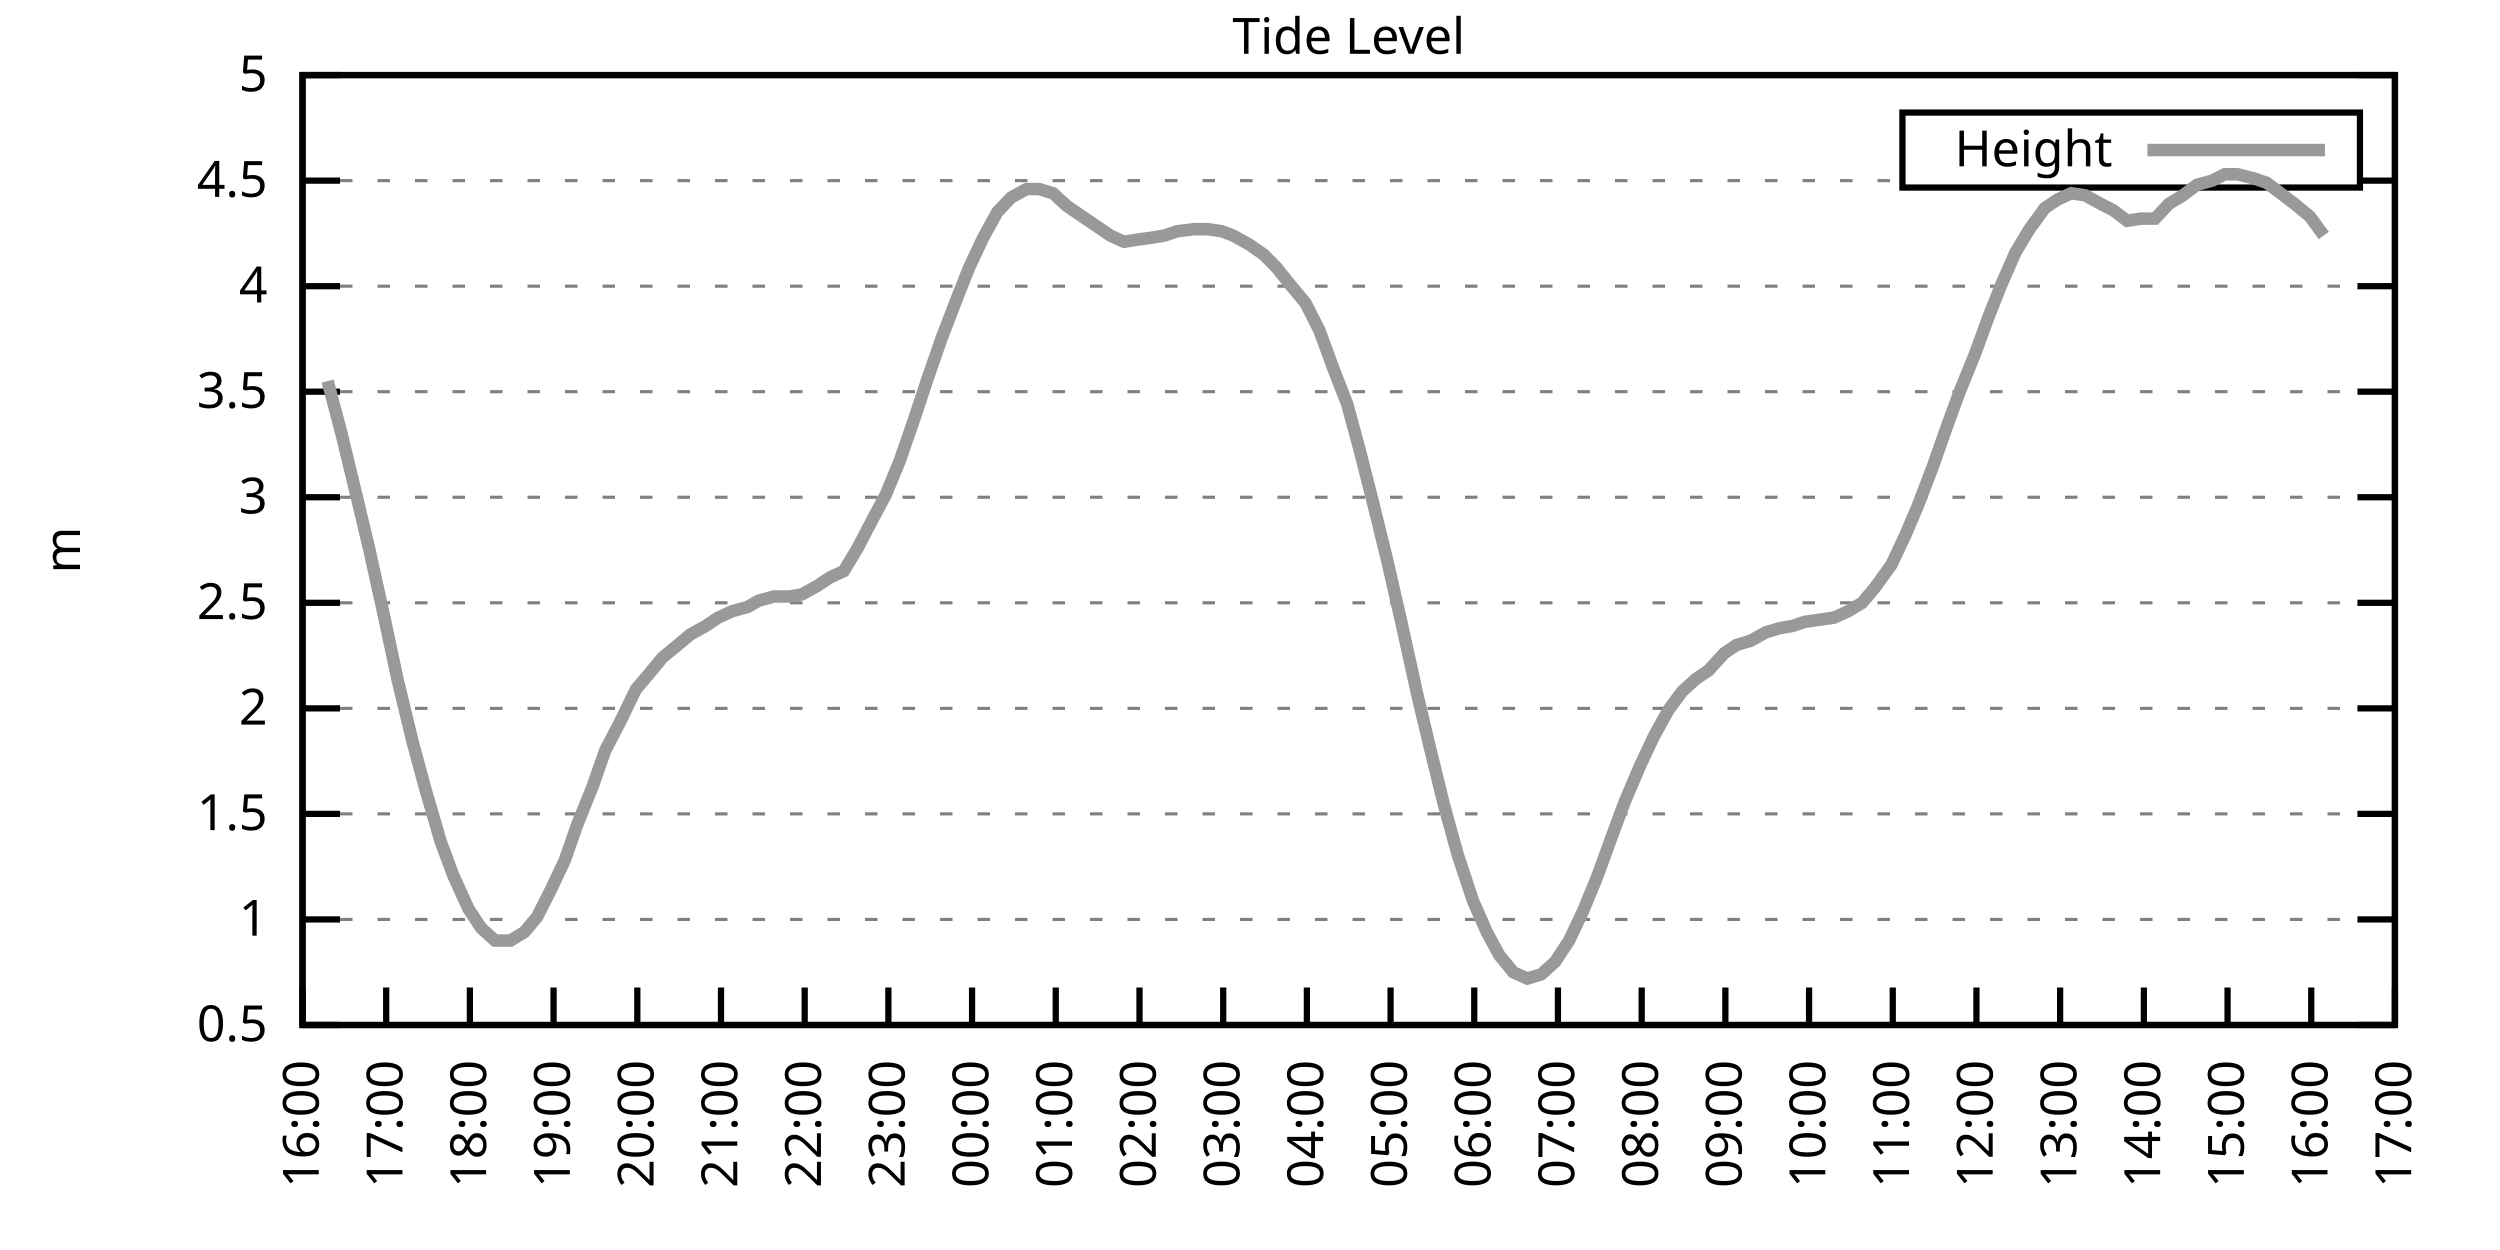
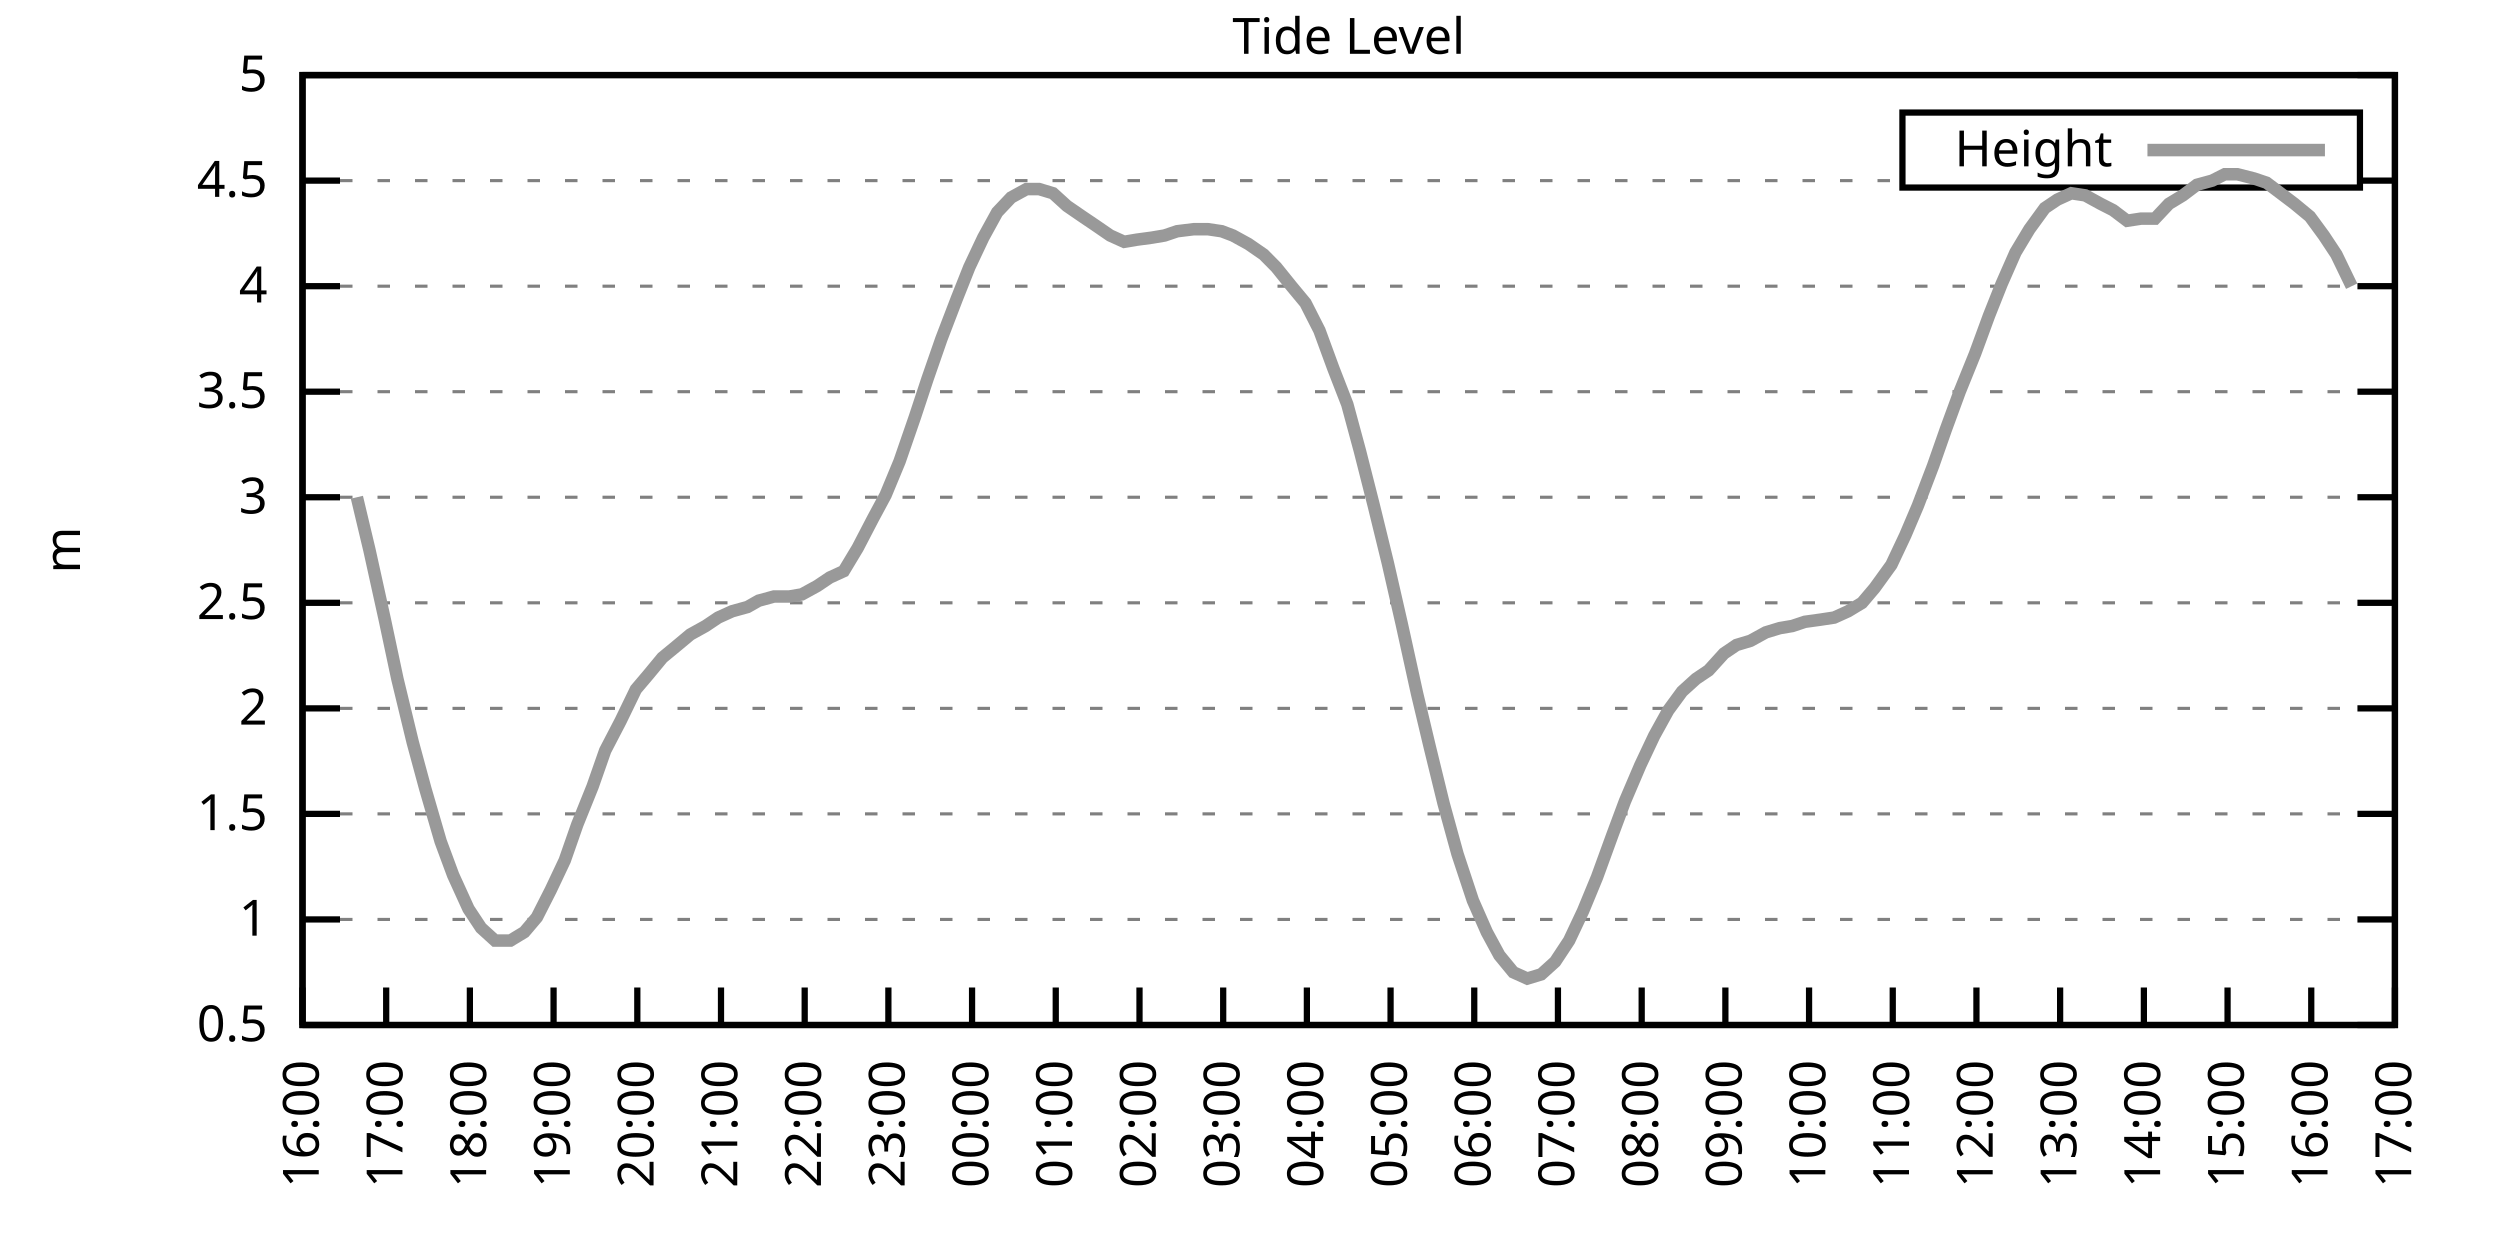
<svg xmlns="http://www.w3.org/2000/svg" xmlns:xlink="http://www.w3.org/1999/xlink" width="400" height="200" viewBox="0 0 400 200">
  <g id="gnuplot_canvas">
    <rect x="0" y="0" width="400" height="200" fill="none" />
    <defs>
      <circle id="gpDot" r="0.5" stroke-width="0.5" stroke="currentColor" />
      <path id="gpPt0" stroke-width="0.333" stroke="currentColor" d="M-1,0 h2 M0,-1 v2" />
      <path id="gpPt1" stroke-width="0.333" stroke="currentColor" d="M-1,-1 L1,1 M1,-1 L-1,1" />
      <path id="gpPt2" stroke-width="0.333" stroke="currentColor" d="M-1,0 L1,0 M0,-1 L0,1 M-1,-1 L1,1 M-1,1 L1,-1" />
      <rect id="gpPt3" stroke-width="0.333" stroke="currentColor" x="-1" y="-1" width="2" height="2" />
      <rect id="gpPt4" stroke-width="0.333" stroke="currentColor" fill="currentColor" x="-1" y="-1" width="2" height="2" />
      <circle id="gpPt5" stroke-width="0.333" stroke="currentColor" cx="0" cy="0" r="1" />
      <use xlink:href="#gpPt5" id="gpPt6" fill="currentColor" stroke="none" />
      <path id="gpPt7" stroke-width="0.333" stroke="currentColor" d="M0,-1.33 L-1.33,0.67 L1.33,0.67 z" />
      <use xlink:href="#gpPt7" id="gpPt8" fill="currentColor" stroke="none" />
      <use xlink:href="#gpPt7" id="gpPt9" stroke="currentColor" transform="rotate(180)" />
      <use xlink:href="#gpPt9" id="gpPt10" fill="currentColor" stroke="none" />
      <use xlink:href="#gpPt3" id="gpPt11" stroke="currentColor" transform="rotate(45)" />
      <use xlink:href="#gpPt11" id="gpPt12" fill="currentColor" stroke="none" />
      <path id="gpPt13" stroke-width="0.333" stroke="currentColor" d="M0,1.330 L1.265,0.411 L0.782,-1.067 L-0.782,-1.076 L-1.265,0.411 z" />
      <use xlink:href="#gpPt13" id="gpPt14" fill="currentColor" stroke="none" />
      <filter id="textbox" filterUnits="objectBoundingBox" x="0" y="0" height="1" width="1">
        <feFlood flood-color="white" flood-opacity="1" result="bgnd" />
        <feComposite in="SourceGraphic" in2="bgnd" operator="atop" />
      </filter>
      <filter id="greybox" filterUnits="objectBoundingBox" x="0" y="0" height="1" width="1">
        <feFlood flood-color="lightgrey" flood-opacity="1" result="grey" />
        <feComposite in="SourceGraphic" in2="grey" operator="atop" />
      </filter>
    </defs>
    <g fill="none" color="white" stroke="currentColor" stroke-width="1.00" stroke-linecap="butt" stroke-linejoin="miter">
</g>
    <g fill="none" color="black" stroke="currentColor" stroke-width="1.00" stroke-linecap="butt" stroke-linejoin="miter">
      <g stroke="none" shape-rendering="crispEdges">
        <polygon fill="rgb(255, 255, 255)" points="48.40,164.00 383.18,164.00 383.18,12.02 48.40,12.02 " />
      </g>
    </g>
    <g fill="none" color="black" stroke="currentColor" stroke-width="1.00" stroke-linecap="butt" stroke-linejoin="miter">
</g>
    <g fill="none" color="black" stroke="black" stroke-width="0.50" stroke-linecap="butt" stroke-linejoin="miter">
</g>
    <g fill="none" color="gray" stroke="currentColor" stroke-width="0.50" stroke-linecap="butt" stroke-linejoin="miter">
      <path stroke="gray" stroke-dasharray="2,4" class="gridline" d="M48.40,164.00 L383.19,164.00  " />
    </g>
    <g fill="none" color="gray" stroke="gray" stroke-width="1.00" stroke-linecap="butt" stroke-linejoin="miter">
</g>
    <g fill="none" color="black" stroke="currentColor" stroke-width="1.00" stroke-linecap="butt" stroke-linejoin="miter">
      <path stroke="black" d="M48.40,164.00 L54.40,164.00 M383.19,164.00 L377.19,164.00  " />
      <g transform="translate(42.80,166.60)" stroke="none" fill="black" font-family="Sans" font-size="8.00" text-anchor="end">
        <text>
          <tspan font-family="Sans"> 0.5</tspan>
        </text>
      </g>
    </g>
    <g fill="none" color="black" stroke="currentColor" stroke-width="1.00" stroke-linecap="butt" stroke-linejoin="miter">
</g>
    <g fill="none" color="black" stroke="black" stroke-width="0.50" stroke-linecap="butt" stroke-linejoin="miter">
</g>
    <g fill="none" color="gray" stroke="currentColor" stroke-width="0.50" stroke-linecap="butt" stroke-linejoin="miter">
      <path stroke="gray" stroke-dasharray="2,4" class="gridline" d="M48.40,147.11 L383.19,147.11  " />
    </g>
    <g fill="none" color="gray" stroke="gray" stroke-width="1.00" stroke-linecap="butt" stroke-linejoin="miter">
</g>
    <g fill="none" color="black" stroke="currentColor" stroke-width="1.00" stroke-linecap="butt" stroke-linejoin="miter">
      <path stroke="black" d="M48.40,147.11 L54.40,147.11 M383.19,147.11 L377.19,147.11  " />
      <g transform="translate(42.80,149.71)" stroke="none" fill="black" font-family="Sans" font-size="8.00" text-anchor="end">
        <text>
          <tspan font-family="Sans"> 1</tspan>
        </text>
      </g>
    </g>
    <g fill="none" color="black" stroke="currentColor" stroke-width="1.00" stroke-linecap="butt" stroke-linejoin="miter">
</g>
    <g fill="none" color="black" stroke="black" stroke-width="0.50" stroke-linecap="butt" stroke-linejoin="miter">
</g>
    <g fill="none" color="gray" stroke="currentColor" stroke-width="0.50" stroke-linecap="butt" stroke-linejoin="miter">
      <path stroke="gray" stroke-dasharray="2,4" class="gridline" d="M48.40,130.22 L383.19,130.22  " />
    </g>
    <g fill="none" color="gray" stroke="gray" stroke-width="1.00" stroke-linecap="butt" stroke-linejoin="miter">
</g>
    <g fill="none" color="black" stroke="currentColor" stroke-width="1.00" stroke-linecap="butt" stroke-linejoin="miter">
      <path stroke="black" d="M48.40,130.22 L54.40,130.22 M383.19,130.22 L377.19,130.22  " />
      <g transform="translate(42.80,132.82)" stroke="none" fill="black" font-family="Sans" font-size="8.00" text-anchor="end">
        <text>
          <tspan font-family="Sans"> 1.5</tspan>
        </text>
      </g>
    </g>
    <g fill="none" color="black" stroke="currentColor" stroke-width="1.00" stroke-linecap="butt" stroke-linejoin="miter">
</g>
    <g fill="none" color="black" stroke="black" stroke-width="0.50" stroke-linecap="butt" stroke-linejoin="miter">
</g>
    <g fill="none" color="gray" stroke="currentColor" stroke-width="0.50" stroke-linecap="butt" stroke-linejoin="miter">
      <path stroke="gray" stroke-dasharray="2,4" class="gridline" d="M48.40,113.34 L383.19,113.34  " />
    </g>
    <g fill="none" color="gray" stroke="gray" stroke-width="1.00" stroke-linecap="butt" stroke-linejoin="miter">
</g>
    <g fill="none" color="black" stroke="currentColor" stroke-width="1.00" stroke-linecap="butt" stroke-linejoin="miter">
      <path stroke="black" d="M48.40,113.34 L54.40,113.34 M383.19,113.34 L377.19,113.34  " />
      <g transform="translate(42.80,115.94)" stroke="none" fill="black" font-family="Sans" font-size="8.00" text-anchor="end">
        <text>
          <tspan font-family="Sans"> 2</tspan>
        </text>
      </g>
    </g>
    <g fill="none" color="black" stroke="currentColor" stroke-width="1.00" stroke-linecap="butt" stroke-linejoin="miter">
</g>
    <g fill="none" color="black" stroke="black" stroke-width="0.50" stroke-linecap="butt" stroke-linejoin="miter">
</g>
    <g fill="none" color="gray" stroke="currentColor" stroke-width="0.50" stroke-linecap="butt" stroke-linejoin="miter">
      <path stroke="gray" stroke-dasharray="2,4" class="gridline" d="M48.40,96.45 L383.19,96.45  " />
    </g>
    <g fill="none" color="gray" stroke="gray" stroke-width="1.00" stroke-linecap="butt" stroke-linejoin="miter">
</g>
    <g fill="none" color="black" stroke="currentColor" stroke-width="1.00" stroke-linecap="butt" stroke-linejoin="miter">
      <path stroke="black" d="M48.40,96.45 L54.40,96.45 M383.19,96.45 L377.19,96.45  " />
      <g transform="translate(42.80,99.05)" stroke="none" fill="black" font-family="Sans" font-size="8.00" text-anchor="end">
        <text>
          <tspan font-family="Sans"> 2.5</tspan>
        </text>
      </g>
    </g>
    <g fill="none" color="black" stroke="currentColor" stroke-width="1.00" stroke-linecap="butt" stroke-linejoin="miter">
</g>
    <g fill="none" color="black" stroke="black" stroke-width="0.50" stroke-linecap="butt" stroke-linejoin="miter">
</g>
    <g fill="none" color="gray" stroke="currentColor" stroke-width="0.50" stroke-linecap="butt" stroke-linejoin="miter">
      <path stroke="gray" stroke-dasharray="2,4" class="gridline" d="M48.40,79.56 L383.19,79.56  " />
    </g>
    <g fill="none" color="gray" stroke="gray" stroke-width="1.00" stroke-linecap="butt" stroke-linejoin="miter">
</g>
    <g fill="none" color="black" stroke="currentColor" stroke-width="1.00" stroke-linecap="butt" stroke-linejoin="miter">
      <path stroke="black" d="M48.40,79.56 L54.40,79.56 M383.19,79.56 L377.19,79.56  " />
      <g transform="translate(42.80,82.16)" stroke="none" fill="black" font-family="Sans" font-size="8.00" text-anchor="end">
        <text>
          <tspan font-family="Sans"> 3</tspan>
        </text>
      </g>
    </g>
    <g fill="none" color="black" stroke="currentColor" stroke-width="1.00" stroke-linecap="butt" stroke-linejoin="miter">
</g>
    <g fill="none" color="black" stroke="black" stroke-width="0.50" stroke-linecap="butt" stroke-linejoin="miter">
</g>
    <g fill="none" color="gray" stroke="currentColor" stroke-width="0.50" stroke-linecap="butt" stroke-linejoin="miter">
      <path stroke="gray" stroke-dasharray="2,4" class="gridline" d="M48.40,62.67 L383.19,62.67  " />
    </g>
    <g fill="none" color="gray" stroke="gray" stroke-width="1.00" stroke-linecap="butt" stroke-linejoin="miter">
</g>
    <g fill="none" color="black" stroke="currentColor" stroke-width="1.00" stroke-linecap="butt" stroke-linejoin="miter">
      <path stroke="black" d="M48.40,62.67 L54.40,62.67 M383.19,62.67 L377.19,62.67  " />
      <g transform="translate(42.80,65.27)" stroke="none" fill="black" font-family="Sans" font-size="8.00" text-anchor="end">
        <text>
          <tspan font-family="Sans"> 3.5</tspan>
        </text>
      </g>
    </g>
    <g fill="none" color="black" stroke="currentColor" stroke-width="1.00" stroke-linecap="butt" stroke-linejoin="miter">
</g>
    <g fill="none" color="black" stroke="black" stroke-width="0.50" stroke-linecap="butt" stroke-linejoin="miter">
</g>
    <g fill="none" color="gray" stroke="currentColor" stroke-width="0.50" stroke-linecap="butt" stroke-linejoin="miter">
      <path stroke="gray" stroke-dasharray="2,4" class="gridline" d="M48.40,45.79 L383.19,45.79  " />
    </g>
    <g fill="none" color="gray" stroke="gray" stroke-width="1.00" stroke-linecap="butt" stroke-linejoin="miter">
</g>
    <g fill="none" color="black" stroke="currentColor" stroke-width="1.00" stroke-linecap="butt" stroke-linejoin="miter">
      <path stroke="black" d="M48.40,45.79 L54.40,45.79 M383.19,45.79 L377.19,45.79  " />
      <g transform="translate(42.80,48.39)" stroke="none" fill="black" font-family="Sans" font-size="8.00" text-anchor="end">
        <text>
          <tspan font-family="Sans"> 4</tspan>
        </text>
      </g>
    </g>
    <g fill="none" color="black" stroke="currentColor" stroke-width="1.00" stroke-linecap="butt" stroke-linejoin="miter">
</g>
    <g fill="none" color="black" stroke="black" stroke-width="0.50" stroke-linecap="butt" stroke-linejoin="miter">
</g>
    <g fill="none" color="gray" stroke="currentColor" stroke-width="0.50" stroke-linecap="butt" stroke-linejoin="miter">
      <path stroke="gray" stroke-dasharray="2,4" class="gridline" d="M48.40,28.90 L304.39,28.90 M377.59,28.90 L383.19,28.90  " />
    </g>
    <g fill="none" color="gray" stroke="gray" stroke-width="1.00" stroke-linecap="butt" stroke-linejoin="miter">
</g>
    <g fill="none" color="black" stroke="currentColor" stroke-width="1.00" stroke-linecap="butt" stroke-linejoin="miter">
      <path stroke="black" d="M48.40,28.90 L54.40,28.90 M383.19,28.90 L377.19,28.90  " />
      <g transform="translate(42.80,31.50)" stroke="none" fill="black" font-family="Sans" font-size="8.00" text-anchor="end">
        <text>
          <tspan font-family="Sans"> 4.5</tspan>
        </text>
      </g>
    </g>
    <g fill="none" color="black" stroke="currentColor" stroke-width="1.00" stroke-linecap="butt" stroke-linejoin="miter">
</g>
    <g fill="none" color="black" stroke="black" stroke-width="0.50" stroke-linecap="butt" stroke-linejoin="miter">
</g>
    <g fill="none" color="gray" stroke="currentColor" stroke-width="0.50" stroke-linecap="butt" stroke-linejoin="miter">
      <path stroke="gray" stroke-dasharray="2,4" class="gridline" d="M48.40,12.01 L383.19,12.01  " />
    </g>
    <g fill="none" color="gray" stroke="gray" stroke-width="1.00" stroke-linecap="butt" stroke-linejoin="miter">
</g>
    <g fill="none" color="black" stroke="currentColor" stroke-width="1.00" stroke-linecap="butt" stroke-linejoin="miter">
      <path stroke="black" d="M48.40,12.01 L54.40,12.01 M383.19,12.01 L377.19,12.01  " />
      <g transform="translate(42.80,14.61)" stroke="none" fill="black" font-family="Sans" font-size="8.00" text-anchor="end">
        <text>
          <tspan font-family="Sans"> 5</tspan>
        </text>
      </g>
    </g>
    <g fill="none" color="black" stroke="currentColor" stroke-width="1.00" stroke-linecap="butt" stroke-linejoin="miter">
      <path stroke="black" d="M48.40,164.00 L48.40,158.00  " />
      <g transform="translate(51.00,169.60) rotate(270.00)" stroke="none" fill="black" font-family="Sans" font-size="8.00" text-anchor="end">
        <text>
          <tspan font-family="Sans">16:00</tspan>
        </text>
      </g>
    </g>
    <g fill="none" color="black" stroke="currentColor" stroke-width="1.00" stroke-linecap="butt" stroke-linejoin="miter">
      <path stroke="black" d="M61.79,164.00 L61.79,158.00  " />
      <g transform="translate(64.39,169.60) rotate(270.00)" stroke="none" fill="black" font-family="Sans" font-size="8.00" text-anchor="end">
        <text>
          <tspan font-family="Sans">17:00</tspan>
        </text>
      </g>
    </g>
    <g fill="none" color="black" stroke="currentColor" stroke-width="1.00" stroke-linecap="butt" stroke-linejoin="miter">
      <path stroke="black" d="M75.18,164.00 L75.18,158.00  " />
      <g transform="translate(77.78,169.60) rotate(270.00)" stroke="none" fill="black" font-family="Sans" font-size="8.00" text-anchor="end">
        <text>
          <tspan font-family="Sans">18:00</tspan>
        </text>
      </g>
    </g>
    <g fill="none" color="black" stroke="currentColor" stroke-width="1.00" stroke-linecap="butt" stroke-linejoin="miter">
      <path stroke="black" d="M88.57,164.00 L88.57,158.00  " />
      <g transform="translate(91.17,169.60) rotate(270.00)" stroke="none" fill="black" font-family="Sans" font-size="8.00" text-anchor="end">
        <text>
          <tspan font-family="Sans">19:00</tspan>
        </text>
      </g>
    </g>
    <g fill="none" color="black" stroke="currentColor" stroke-width="1.00" stroke-linecap="butt" stroke-linejoin="miter">
      <path stroke="black" d="M101.97,164.00 L101.97,158.00  " />
      <g transform="translate(104.57,169.60) rotate(270.00)" stroke="none" fill="black" font-family="Sans" font-size="8.00" text-anchor="end">
        <text>
          <tspan font-family="Sans">20:00</tspan>
        </text>
      </g>
    </g>
    <g fill="none" color="black" stroke="currentColor" stroke-width="1.00" stroke-linecap="butt" stroke-linejoin="miter">
      <path stroke="black" d="M115.36,164.00 L115.36,158.00  " />
      <g transform="translate(117.96,169.60) rotate(270.00)" stroke="none" fill="black" font-family="Sans" font-size="8.00" text-anchor="end">
        <text>
          <tspan font-family="Sans">21:00</tspan>
        </text>
      </g>
    </g>
    <g fill="none" color="black" stroke="currentColor" stroke-width="1.00" stroke-linecap="butt" stroke-linejoin="miter">
      <path stroke="black" d="M128.75,164.00 L128.75,158.00  " />
      <g transform="translate(131.35,169.60) rotate(270.00)" stroke="none" fill="black" font-family="Sans" font-size="8.00" text-anchor="end">
        <text>
          <tspan font-family="Sans">22:00</tspan>
        </text>
      </g>
    </g>
    <g fill="none" color="black" stroke="currentColor" stroke-width="1.00" stroke-linecap="butt" stroke-linejoin="miter">
      <path stroke="black" d="M142.14,164.00 L142.14,158.00  " />
      <g transform="translate(144.74,169.60) rotate(270.00)" stroke="none" fill="black" font-family="Sans" font-size="8.00" text-anchor="end">
        <text>
          <tspan font-family="Sans">23:00</tspan>
        </text>
      </g>
    </g>
    <g fill="none" color="black" stroke="currentColor" stroke-width="1.00" stroke-linecap="butt" stroke-linejoin="miter">
      <path stroke="black" d="M155.53,164.00 L155.53,158.00  " />
      <g transform="translate(158.13,169.60) rotate(270.00)" stroke="none" fill="black" font-family="Sans" font-size="8.00" text-anchor="end">
        <text>
          <tspan font-family="Sans">00:00</tspan>
        </text>
      </g>
    </g>
    <g fill="none" color="black" stroke="currentColor" stroke-width="1.00" stroke-linecap="butt" stroke-linejoin="miter">
      <path stroke="black" d="M168.92,164.00 L168.92,158.00  " />
      <g transform="translate(171.52,169.60) rotate(270.00)" stroke="none" fill="black" font-family="Sans" font-size="8.00" text-anchor="end">
        <text>
          <tspan font-family="Sans">01:00</tspan>
        </text>
      </g>
    </g>
    <g fill="none" color="black" stroke="currentColor" stroke-width="1.00" stroke-linecap="butt" stroke-linejoin="miter">
      <path stroke="black" d="M182.32,164.00 L182.32,158.00  " />
      <g transform="translate(184.92,169.60) rotate(270.00)" stroke="none" fill="black" font-family="Sans" font-size="8.00" text-anchor="end">
        <text>
          <tspan font-family="Sans">02:00</tspan>
        </text>
      </g>
    </g>
    <g fill="none" color="black" stroke="currentColor" stroke-width="1.00" stroke-linecap="butt" stroke-linejoin="miter">
      <path stroke="black" d="M195.71,164.00 L195.71,158.00  " />
      <g transform="translate(198.31,169.60) rotate(270.00)" stroke="none" fill="black" font-family="Sans" font-size="8.00" text-anchor="end">
        <text>
          <tspan font-family="Sans">03:00</tspan>
        </text>
      </g>
    </g>
    <g fill="none" color="black" stroke="currentColor" stroke-width="1.00" stroke-linecap="butt" stroke-linejoin="miter">
      <path stroke="black" d="M209.10,164.00 L209.10,158.00  " />
      <g transform="translate(211.70,169.60) rotate(270.00)" stroke="none" fill="black" font-family="Sans" font-size="8.00" text-anchor="end">
        <text>
          <tspan font-family="Sans">04:00</tspan>
        </text>
      </g>
    </g>
    <g fill="none" color="black" stroke="currentColor" stroke-width="1.00" stroke-linecap="butt" stroke-linejoin="miter">
      <path stroke="black" d="M222.49,164.00 L222.49,158.00  " />
      <g transform="translate(225.09,169.60) rotate(270.00)" stroke="none" fill="black" font-family="Sans" font-size="8.00" text-anchor="end">
        <text>
          <tspan font-family="Sans">05:00</tspan>
        </text>
      </g>
    </g>
    <g fill="none" color="black" stroke="currentColor" stroke-width="1.00" stroke-linecap="butt" stroke-linejoin="miter">
      <path stroke="black" d="M235.88,164.00 L235.88,158.00  " />
      <g transform="translate(238.48,169.60) rotate(270.00)" stroke="none" fill="black" font-family="Sans" font-size="8.00" text-anchor="end">
        <text>
          <tspan font-family="Sans">06:00</tspan>
        </text>
      </g>
    </g>
    <g fill="none" color="black" stroke="currentColor" stroke-width="1.00" stroke-linecap="butt" stroke-linejoin="miter">
      <path stroke="black" d="M249.27,164.00 L249.27,158.00  " />
      <g transform="translate(251.87,169.60) rotate(270.00)" stroke="none" fill="black" font-family="Sans" font-size="8.00" text-anchor="end">
        <text>
          <tspan font-family="Sans">07:00</tspan>
        </text>
      </g>
    </g>
    <g fill="none" color="black" stroke="currentColor" stroke-width="1.00" stroke-linecap="butt" stroke-linejoin="miter">
      <path stroke="black" d="M262.67,164.00 L262.67,158.00  " />
      <g transform="translate(265.27,169.60) rotate(270.00)" stroke="none" fill="black" font-family="Sans" font-size="8.00" text-anchor="end">
        <text>
          <tspan font-family="Sans">08:00</tspan>
        </text>
      </g>
    </g>
    <g fill="none" color="black" stroke="currentColor" stroke-width="1.00" stroke-linecap="butt" stroke-linejoin="miter">
      <path stroke="black" d="M276.06,164.00 L276.06,158.00  " />
      <g transform="translate(278.66,169.60) rotate(270.00)" stroke="none" fill="black" font-family="Sans" font-size="8.00" text-anchor="end">
        <text>
          <tspan font-family="Sans">09:00</tspan>
        </text>
      </g>
    </g>
    <g fill="none" color="black" stroke="currentColor" stroke-width="1.00" stroke-linecap="butt" stroke-linejoin="miter">
      <path stroke="black" d="M289.45,164.00 L289.45,158.00  " />
      <g transform="translate(292.05,169.60) rotate(270.00)" stroke="none" fill="black" font-family="Sans" font-size="8.00" text-anchor="end">
        <text>
          <tspan font-family="Sans">10:00</tspan>
        </text>
      </g>
    </g>
    <g fill="none" color="black" stroke="currentColor" stroke-width="1.00" stroke-linecap="butt" stroke-linejoin="miter">
      <path stroke="black" d="M302.84,164.00 L302.84,158.00  " />
      <g transform="translate(305.44,169.60) rotate(270.00)" stroke="none" fill="black" font-family="Sans" font-size="8.00" text-anchor="end">
        <text>
          <tspan font-family="Sans">11:00</tspan>
        </text>
      </g>
    </g>
    <g fill="none" color="black" stroke="currentColor" stroke-width="1.00" stroke-linecap="butt" stroke-linejoin="miter">
      <path stroke="black" d="M316.23,164.00 L316.23,158.00  " />
      <g transform="translate(318.83,169.60) rotate(270.00)" stroke="none" fill="black" font-family="Sans" font-size="8.00" text-anchor="end">
        <text>
          <tspan font-family="Sans">12:00</tspan>
        </text>
      </g>
    </g>
    <g fill="none" color="black" stroke="currentColor" stroke-width="1.00" stroke-linecap="butt" stroke-linejoin="miter">
      <path stroke="black" d="M329.62,164.00 L329.62,158.00  " />
      <g transform="translate(332.22,169.60) rotate(270.00)" stroke="none" fill="black" font-family="Sans" font-size="8.00" text-anchor="end">
        <text>
          <tspan font-family="Sans">13:00</tspan>
        </text>
      </g>
    </g>
    <g fill="none" color="black" stroke="currentColor" stroke-width="1.00" stroke-linecap="butt" stroke-linejoin="miter">
      <path stroke="black" d="M343.02,164.00 L343.02,158.00  " />
      <g transform="translate(345.62,169.60) rotate(270.00)" stroke="none" fill="black" font-family="Sans" font-size="8.00" text-anchor="end">
        <text>
          <tspan font-family="Sans">14:00</tspan>
        </text>
      </g>
    </g>
    <g fill="none" color="black" stroke="currentColor" stroke-width="1.00" stroke-linecap="butt" stroke-linejoin="miter">
      <path stroke="black" d="M356.41,164.00 L356.41,158.00  " />
      <g transform="translate(359.01,169.60) rotate(270.00)" stroke="none" fill="black" font-family="Sans" font-size="8.00" text-anchor="end">
        <text>
          <tspan font-family="Sans">15:00</tspan>
        </text>
      </g>
    </g>
    <g fill="none" color="black" stroke="currentColor" stroke-width="1.00" stroke-linecap="butt" stroke-linejoin="miter">
      <path stroke="black" d="M369.80,164.00 L369.80,158.00  " />
      <g transform="translate(372.40,169.60) rotate(270.00)" stroke="none" fill="black" font-family="Sans" font-size="8.00" text-anchor="end">
        <text>
          <tspan font-family="Sans">16:00</tspan>
        </text>
      </g>
    </g>
    <g fill="none" color="black" stroke="currentColor" stroke-width="1.00" stroke-linecap="butt" stroke-linejoin="miter">
      <path stroke="black" d="M383.19,164.00 L383.19,158.00  " />
      <g transform="translate(385.79,169.60) rotate(270.00)" stroke="none" fill="black" font-family="Sans" font-size="8.00" text-anchor="end">
        <text>
          <tspan font-family="Sans">17:00</tspan>
        </text>
      </g>
    </g>
    <g fill="none" color="black" stroke="currentColor" stroke-width="1.00" stroke-linecap="butt" stroke-linejoin="miter">
</g>
    <g fill="none" color="black" stroke="currentColor" stroke-width="1.00" stroke-linecap="butt" stroke-linejoin="miter">
      <path stroke="black" d="M48.40,12.01 L48.40,164.00 L383.19,164.00 L383.19,12.01 L48.40,12.01 Z  " />
    </g>
    <g fill="none" color="black" stroke="currentColor" stroke-width="1.00" stroke-linecap="butt" stroke-linejoin="miter">
</g>
    <g fill="none" color="black" stroke="currentColor" stroke-width="1.00" stroke-linecap="butt" stroke-linejoin="miter">
      <path stroke="black" d="M304.39,30.01 L304.39,18.01 L377.59,18.01 L377.59,30.01 L304.39,30.01 Z  " />
    </g>
    <g id="Tide_level_plot_1">
      <g fill="none" color="white" stroke="black" stroke-width="2.00" stroke-linecap="butt" stroke-linejoin="miter">
</g>
      <g fill="none" color="black" stroke="currentColor" stroke-width="2.00" stroke-linecap="butt" stroke-linejoin="miter">
        <g transform="translate(337.99,26.61)" stroke="none" fill="black" font-family="Sans" font-size="8.00" text-anchor="end">
          <text>
            <tspan font-family="Sans">Height</tspan>
          </text>
        </g>
      </g>
      <g fill="none" color="black" stroke="currentColor" stroke-width="2.00" stroke-linecap="butt" stroke-linejoin="miter">
-         <path stroke="rgb(153, 153, 153)" d="M343.59,24.01 L371.99,24.01 M52.42,60.98 L54.65,69.43 L57.10,79.56 L59.11,88.00 L61.57,99.15 L63.58,108.61   L66.03,118.74 L68.04,126.17 L70.50,134.62 L72.50,140.02 L74.96,145.42 L76.97,148.46 L79.20,150.49 L81.66,150.49   L83.89,149.14 L85.90,146.77 L88.13,142.38 L90.36,137.66 L92.37,131.91 L94.82,125.83 L96.83,120.09 L99.29,115.36   L101.74,110.30 L103.75,107.93 L105.98,105.23 L108.44,103.20 L110.45,101.52 L112.90,100.16 L114.91,98.81 L117.14,97.80   L119.60,97.12 L121.38,96.11 L123.84,95.44 L126.29,95.44 L128.30,95.10 L130.76,93.75 L132.77,92.40 L135.00,91.38   L137.23,87.67 L139.69,82.94 L141.69,79.22 L143.93,73.82 L146.38,66.73 L148.39,60.65 L150.62,54.23 L153.08,47.81   L155.09,42.75 L157.32,38.02 L159.55,33.96 L161.78,31.60 L164.24,30.25 L166.25,30.25 L168.48,30.92 L170.71,32.95   L173.17,34.64 L175.17,35.99 L177.63,37.68 L179.86,38.69 L181.87,38.35 L184.32,38.02 L186.33,37.68 L188.34,37.00   L191.02,36.67 L193.25,36.67 L195.48,37.00 L197.27,37.68 L199.73,39.03 L202.18,40.72 L204.19,42.75 L206.64,45.79   L208.88,48.49 L211.11,52.88 L213.34,58.96 L215.57,64.70 L217.58,72.13 L219.81,80.91 L222.04,90.03 L224.28,99.83   L226.73,110.97 L228.74,119.42 L230.97,128.54 L233.20,136.64 L235.66,144.07 L237.89,149.14 L239.90,152.85 L242.13,155.56   L244.36,156.57 L246.60,155.89 L248.83,153.87 L251.06,150.49 L253.29,145.76 L255.52,140.36 L257.98,133.60 L259.99,128.20   L262.44,122.46 L264.67,117.73 L266.91,113.67 L269.14,110.63 L271.37,108.61 L273.38,107.26 L275.83,104.56 L277.84,103.20   L280.07,102.53 L282.53,101.18 L284.76,100.50 L286.77,100.16 L288.78,99.49 L291.23,99.15 L293.47,98.81 L295.70,97.80   L297.93,96.45 L299.94,94.08 L302.62,90.37 L304.85,85.64 L306.86,80.91 L309.31,74.49 L311.32,68.75 L313.55,62.67   L316.01,56.59 L318.24,50.51 L320.25,45.45 L322.48,40.38 L324.71,36.67 L327.17,33.29 L329.18,31.94 L331.41,30.92   L333.64,31.26 L336.10,32.61 L338.10,33.63 L340.34,35.32 L342.57,34.98 L344.80,34.98 L347.03,32.61 L349.26,31.26   L351.50,29.57 L353.95,28.90 L355.96,27.88 L357.97,27.88 L360.65,28.56 L362.66,29.24 L364.89,30.92 L367.12,32.61   L369.58,34.64 L371.81,37.68  " />
+         <path stroke="rgb(153, 153, 153)" d="M343.59,24.01 L371.99,24.01 M57.10,79.56 L59.11,88.00 L61.57,99.15 L63.58,108.61 L66.03,118.74 L68.04,126.17   L70.50,134.62 L72.50,140.02 L74.96,145.42 L76.97,148.46 L79.20,150.49 L81.66,150.49 L83.89,149.14 L85.90,146.77   L88.13,142.38 L90.36,137.66 L92.37,131.91 L94.82,125.83 L96.83,120.09 L99.29,115.36 L101.74,110.30 L103.75,107.93   L105.98,105.23 L108.44,103.20 L110.45,101.52 L112.90,100.16 L114.91,98.81 L117.14,97.80 L119.60,97.12 L121.38,96.11   L123.84,95.44 L126.29,95.44 L128.30,95.10 L130.76,93.75 L132.77,92.40 L135.00,91.38 L137.23,87.67 L139.69,82.94   L141.69,79.22 L143.93,73.82 L146.38,66.73 L148.39,60.65 L150.62,54.23 L153.08,47.81 L155.09,42.75 L157.32,38.02   L159.55,33.96 L161.78,31.60 L164.24,30.25 L166.25,30.25 L168.48,30.92 L170.71,32.95 L173.17,34.64 L175.17,35.99   L177.63,37.68 L179.86,38.69 L181.87,38.35 L184.32,38.02 L186.33,37.68 L188.34,37.00 L191.02,36.67 L193.25,36.67   L195.48,37.00 L197.27,37.68 L199.73,39.03 L202.18,40.72 L204.19,42.75 L206.64,45.79 L208.88,48.49 L211.11,52.88   L213.34,58.96 L215.57,64.70 L217.58,72.13 L219.81,80.91 L222.04,90.03 L224.28,99.83 L226.73,110.97 L228.74,119.42   L230.97,128.54 L233.20,136.64 L235.66,144.07 L237.89,149.14 L239.90,152.85 L242.13,155.56 L244.36,156.57 L246.60,155.89   L248.83,153.87 L251.06,150.49 L253.29,145.76 L255.52,140.36 L257.98,133.60 L259.99,128.20 L262.44,122.46 L264.67,117.73   L266.91,113.67 L269.14,110.63 L271.37,108.61 L273.38,107.26 L275.83,104.56 L277.84,103.20 L280.07,102.53 L282.53,101.18   L284.76,100.50 L286.77,100.16 L288.78,99.49 L291.23,99.15 L293.47,98.81 L295.70,97.80 L297.93,96.45 L299.94,94.08   L302.62,90.37 L304.85,85.64 L306.86,80.91 L309.31,74.49 L311.32,68.75 L313.55,62.67 L316.01,56.59 L318.24,50.51   L320.25,45.45 L322.48,40.38 L324.71,36.67 L327.17,33.29 L329.18,31.94 L331.41,30.92 L333.64,31.26 L336.10,32.61   L338.10,33.63 L340.34,35.32 L342.57,34.98 L344.80,34.98 L347.03,32.61 L349.26,31.26 L351.50,29.57 L353.95,28.90   L355.96,27.88 L357.97,27.88 L360.65,28.56 L362.66,29.24 L364.89,30.92 L367.12,32.61 L369.58,34.64 L371.81,37.68   L373.82,40.72 L376.27,45.79  " />
      </g>
    </g>
    <g fill="none" color="black" stroke="currentColor" stroke-width="2.00" stroke-linecap="butt" stroke-linejoin="miter">
</g>
    <g fill="none" color="black" stroke="black" stroke-width="1.00" stroke-linecap="butt" stroke-linejoin="miter">
</g>
    <g fill="none" color="black" stroke="currentColor" stroke-width="1.00" stroke-linecap="butt" stroke-linejoin="miter">
      <path stroke="black" d="M48.40,12.01 L48.40,164.00 L383.19,164.00 L383.19,12.01 L48.40,12.01 Z  " />
      <g transform="translate(12.80,88.01) rotate(270.00)" stroke="none" fill="black" font-family="Sans" font-size="8.00" text-anchor="middle">
        <text>
          <tspan font-family="Sans">m</tspan>
        </text>
      </g>
    </g>
    <g fill="none" color="black" stroke="currentColor" stroke-width="1.00" stroke-linecap="butt" stroke-linejoin="miter">
</g>
    <g fill="none" color="black" stroke="currentColor" stroke-width="1.00" stroke-linecap="butt" stroke-linejoin="miter">
      <g transform="translate(215.79,8.61)" stroke="none" fill="black" font-family="Sans" font-size="8.00" text-anchor="middle">
        <text>
          <tspan font-family="Sans">Tide Level</tspan>
        </text>
      </g>
    </g>
    <g fill="none" color="black" stroke="currentColor" stroke-width="1.00" stroke-linecap="butt" stroke-linejoin="miter">
</g>
  </g>
</svg>
